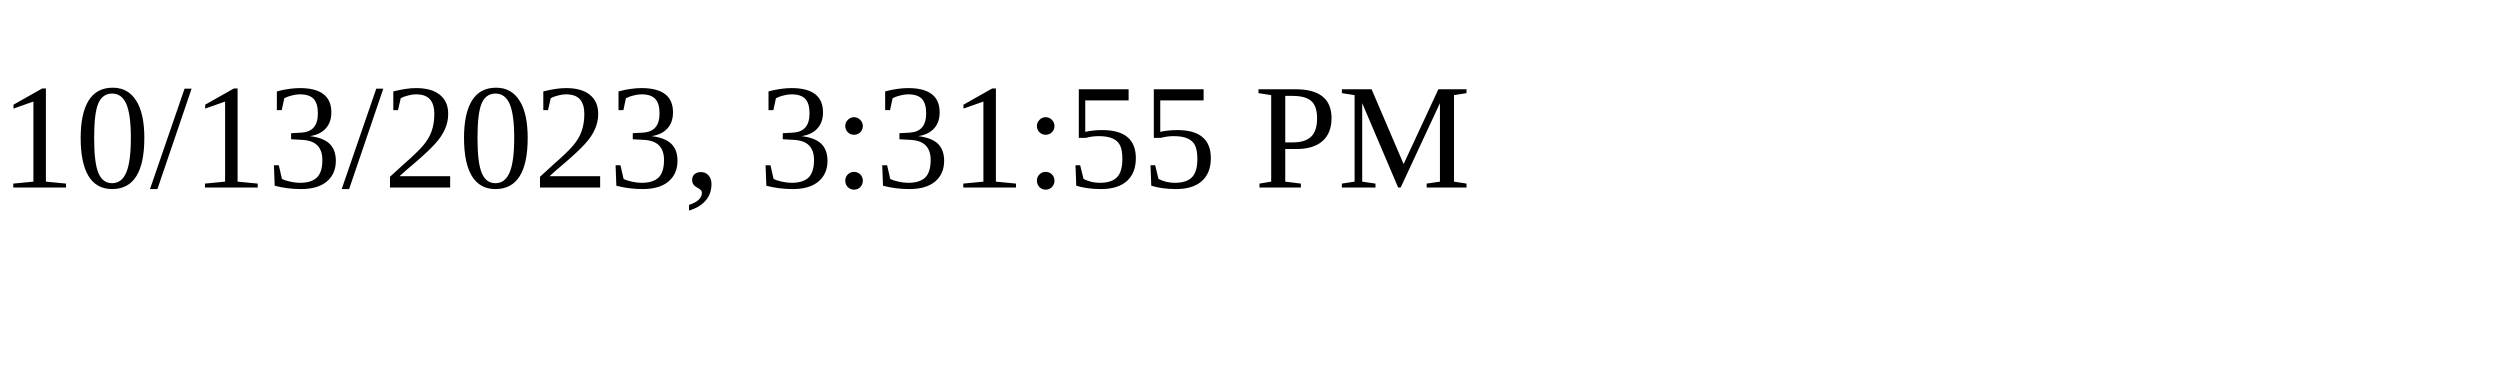
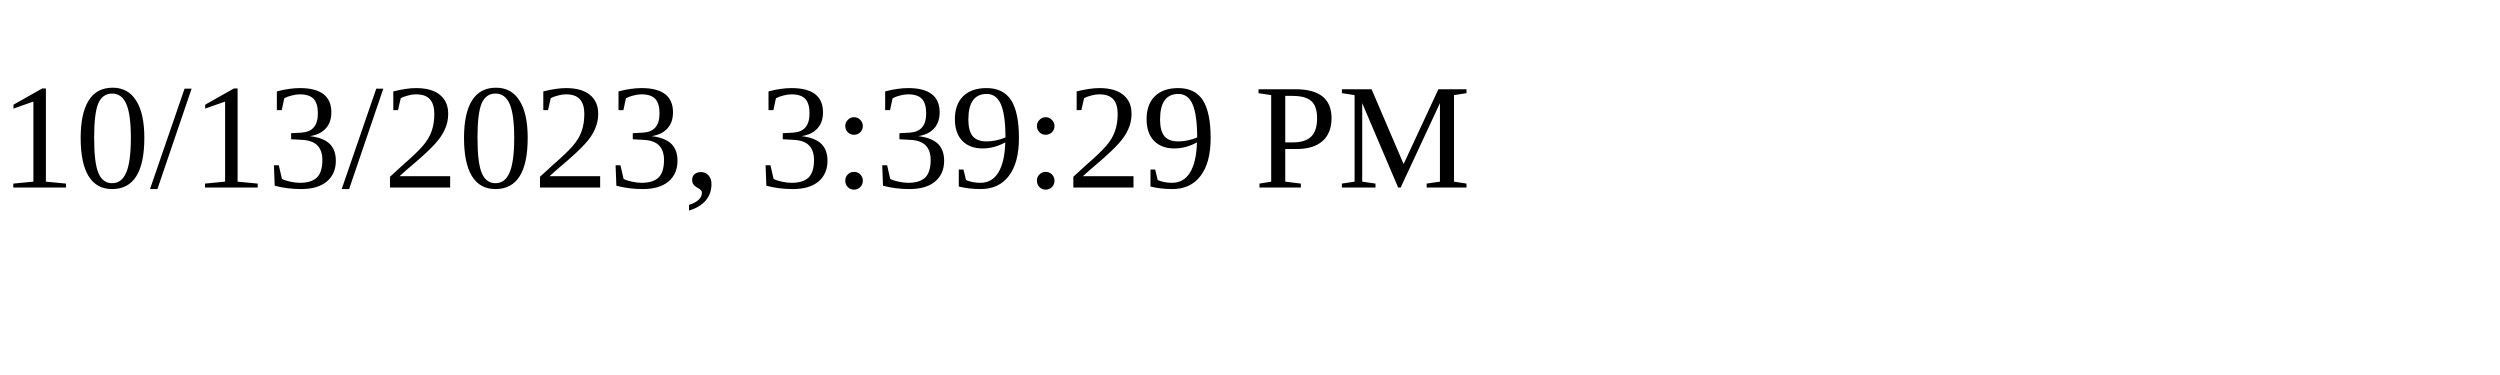
<svg xmlns="http://www.w3.org/2000/svg" height="30" width="200">
-   <text x="0" y="15">10/13/2023, 3:31:55 PM</text>
+   <text x="0" y="15">10/13/2023, 3:39:29 PM</text>
</svg>
